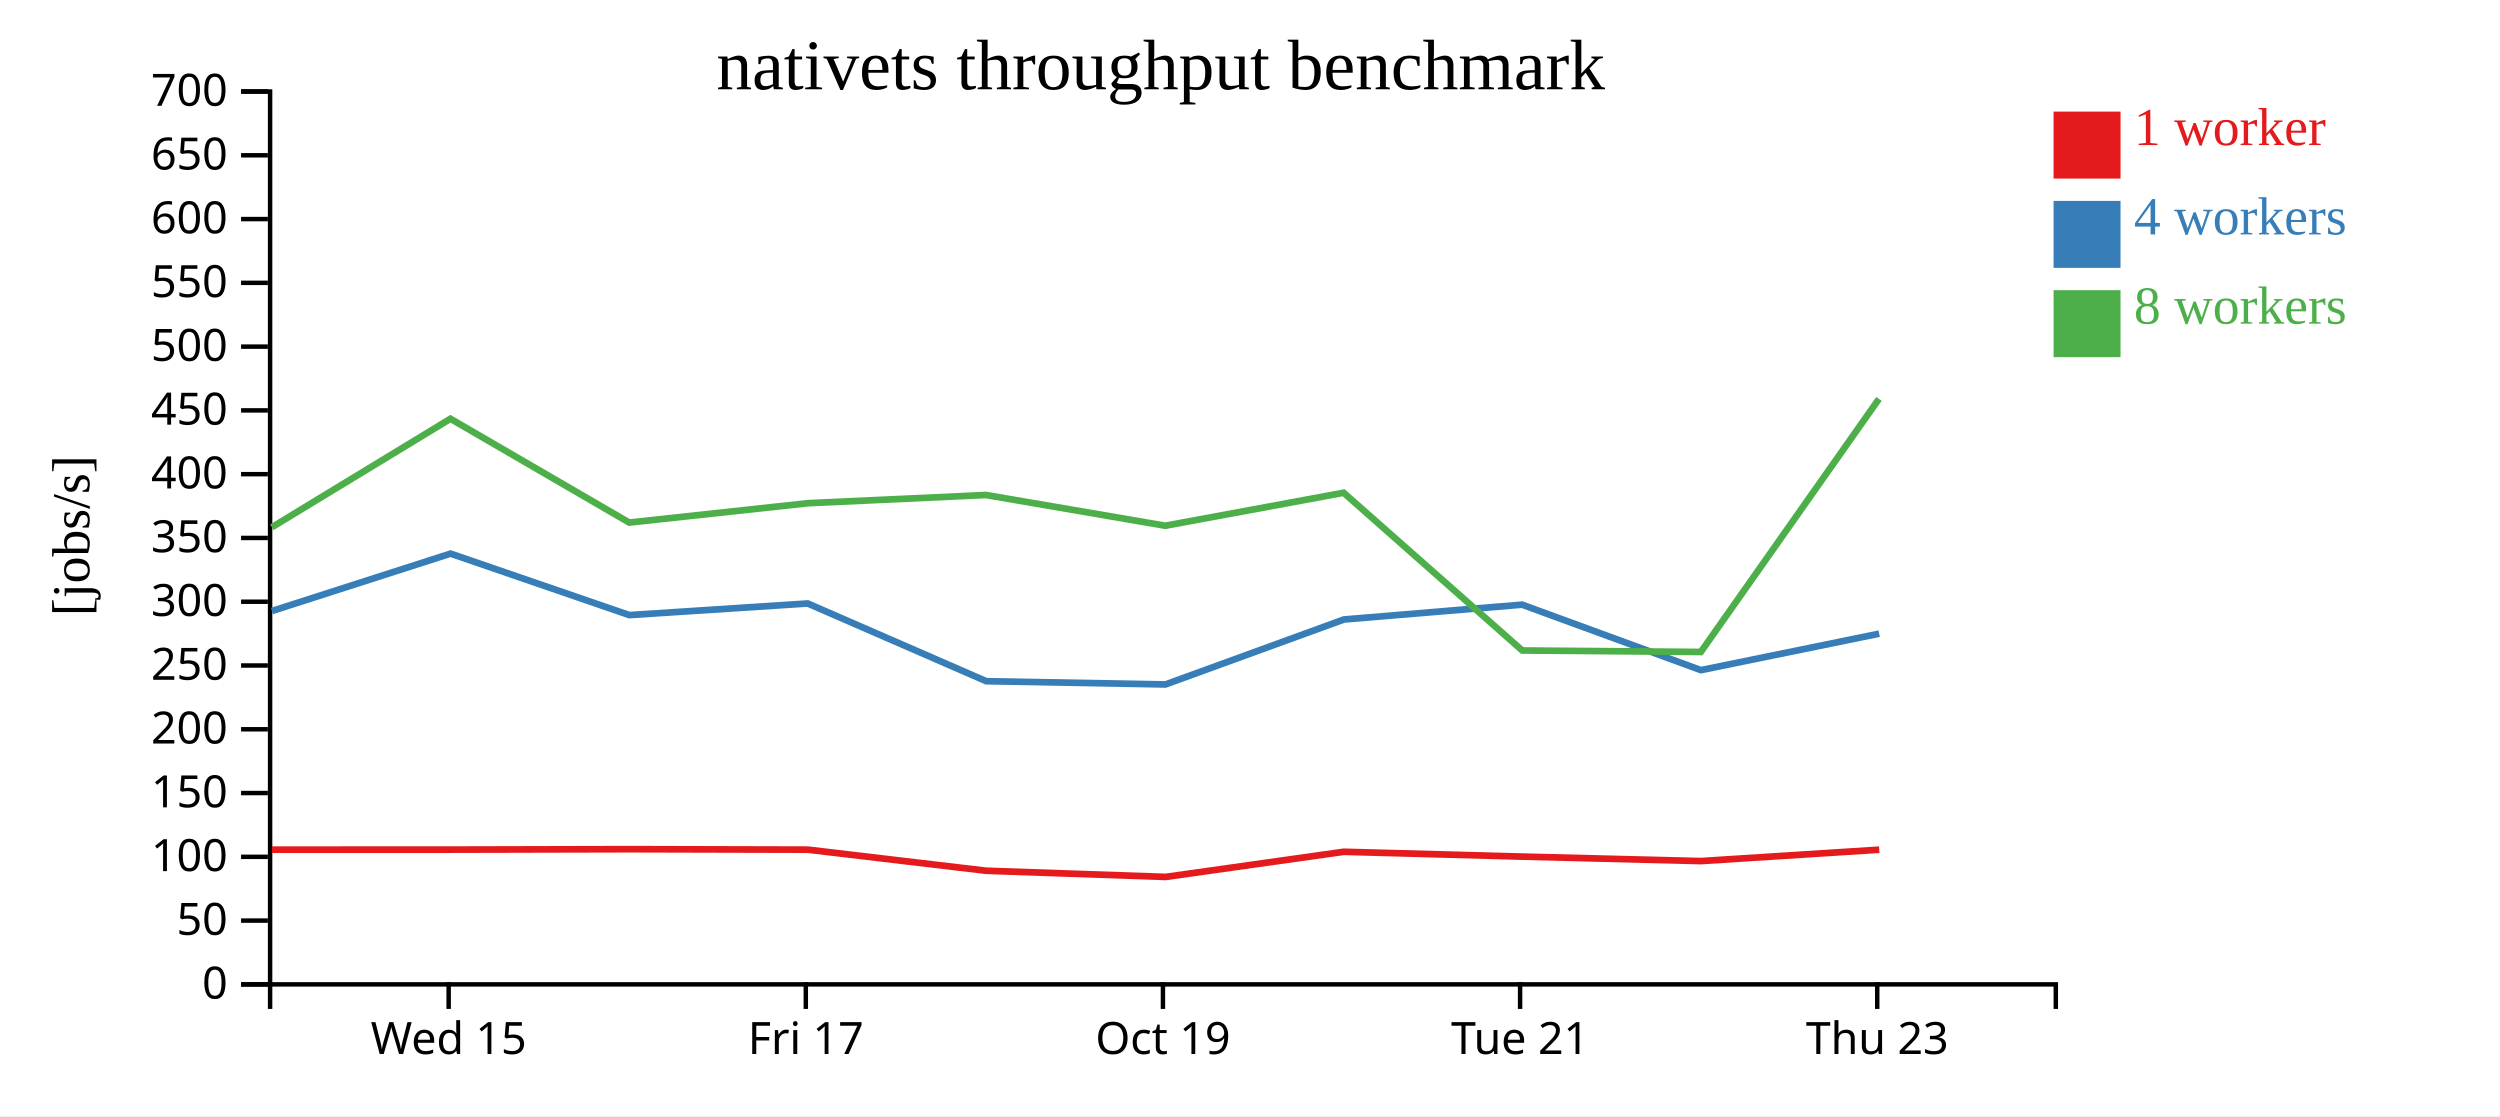
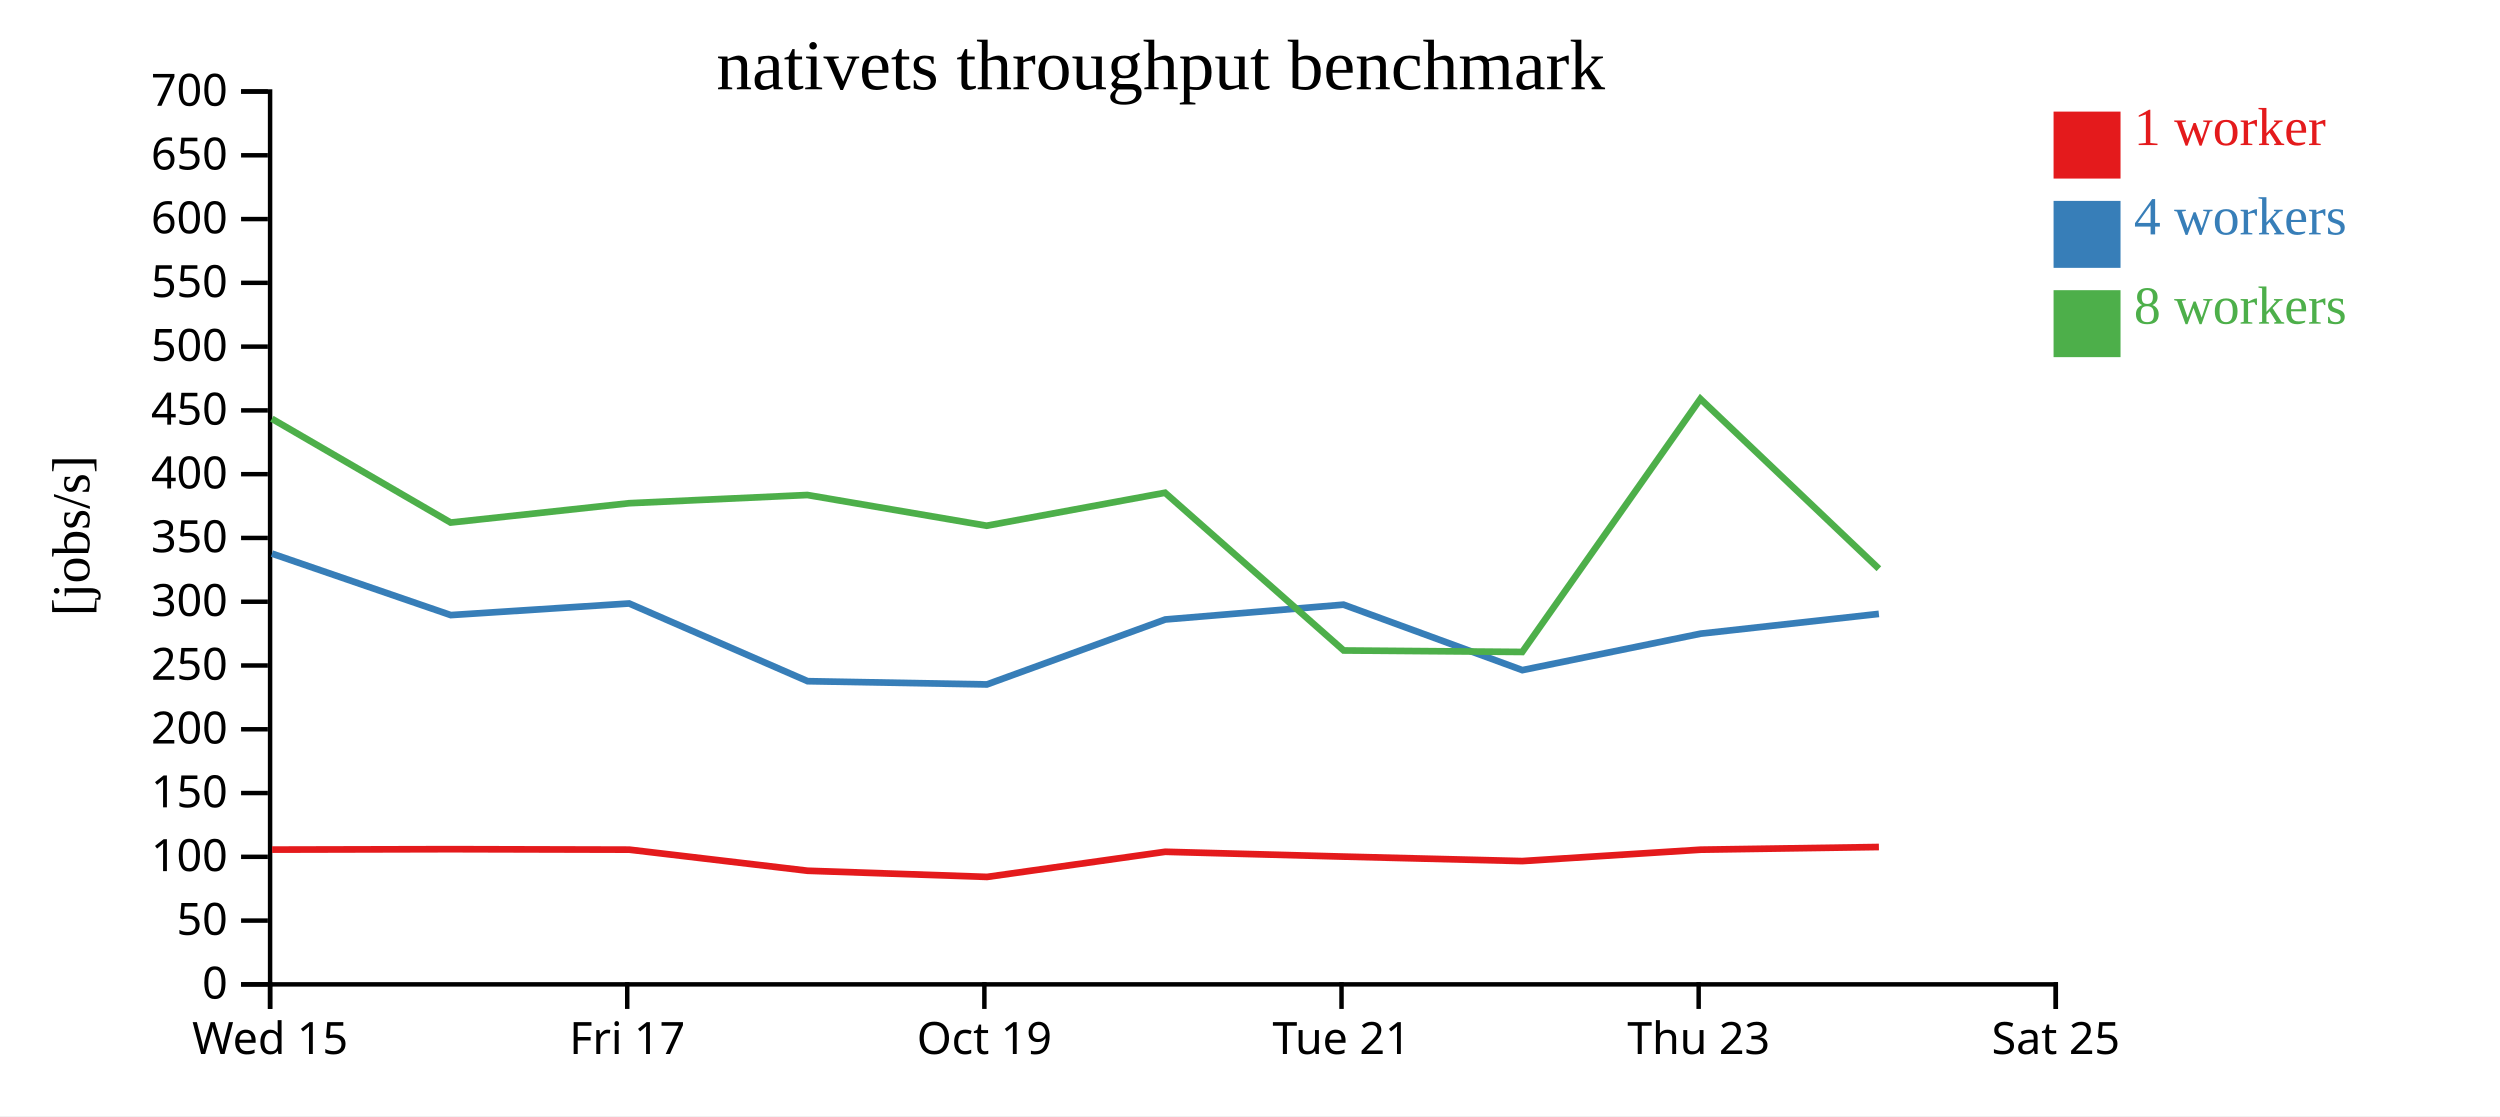
<svg xmlns="http://www.w3.org/2000/svg" width="560" height="250">
  <rect width="100%" height="100%" fill="white" />
  <g transform="translate(60,20)">
    <g transform="translate(0,200)" fill="none" font-size="10" font-family="sans-serif" text-anchor="middle">
      <path class="domain" stroke="currentColor" d="M0.5,6V0.5H400.5V6" />
-       <g class="tick" opacity="1" transform="translate(40.5,0)">
+       <g class="tick" opacity="1" transform="translate(0.5,0)">
        <line stroke="currentColor" y2="6" />
        <text fill="currentColor" y="9" dy="0.71em">Wed 15</text>
      </g>
-       <g class="tick" opacity="1" transform="translate(120.5,0)">
+       <g class="tick" opacity="1" transform="translate(80.5,0)">
        <line stroke="currentColor" y2="6" />
        <text fill="currentColor" y="9" dy="0.71em">Fri 17</text>
      </g>
-       <g class="tick" opacity="1" transform="translate(200.5,0)">
+       <g class="tick" opacity="1" transform="translate(160.5,0)">
        <line stroke="currentColor" y2="6" />
        <text fill="currentColor" y="9" dy="0.71em">Oct 19</text>
      </g>
-       <g class="tick" opacity="1" transform="translate(280.5,0)">
+       <g class="tick" opacity="1" transform="translate(240.5,0)">
        <line stroke="currentColor" y2="6" />
        <text fill="currentColor" y="9" dy="0.71em">Tue 21</text>
      </g>
-       <g class="tick" opacity="1" transform="translate(360.5,0)">
+       <g class="tick" opacity="1" transform="translate(320.5,0)">
        <line stroke="currentColor" y2="6" />
        <text fill="currentColor" y="9" dy="0.71em">Thu 23</text>
+       </g>
+       <g class="tick" opacity="1" transform="translate(400.5,0)">
+         <line stroke="currentColor" y2="6" />
+         <text fill="currentColor" y="9" dy="0.71em">Sat 25</text>
      </g>
    </g>
    <g fill="none" font-size="10" font-family="sans-serif" text-anchor="end">
      <path class="domain" stroke="currentColor" d="M-6,200.5H0.5V0.5H-6" />
      <g class="tick" opacity="1" transform="translate(0,200.5)">
        <line stroke="currentColor" x2="-6" />
        <text fill="currentColor" x="-9" dy="0.32em">0</text>
      </g>
      <g class="tick" opacity="1" transform="translate(0,186.2143)">
        <line stroke="currentColor" x2="-6" />
        <text fill="currentColor" x="-9" dy="0.32em">50</text>
      </g>
      <g class="tick" opacity="1" transform="translate(0,171.9286)">
        <line stroke="currentColor" x2="-6" />
        <text fill="currentColor" x="-9" dy="0.32em">100</text>
      </g>
      <g class="tick" opacity="1" transform="translate(0,157.6429)">
        <line stroke="currentColor" x2="-6" />
        <text fill="currentColor" x="-9" dy="0.32em">150</text>
      </g>
      <g class="tick" opacity="1" transform="translate(0,143.3571)">
        <line stroke="currentColor" x2="-6" />
        <text fill="currentColor" x="-9" dy="0.32em">200</text>
      </g>
      <g class="tick" opacity="1" transform="translate(0,129.0714)">
        <line stroke="currentColor" x2="-6" />
        <text fill="currentColor" x="-9" dy="0.32em">250</text>
      </g>
      <g class="tick" opacity="1" transform="translate(0,114.7857)">
        <line stroke="currentColor" x2="-6" />
        <text fill="currentColor" x="-9" dy="0.32em">300</text>
      </g>
      <g class="tick" opacity="1" transform="translate(0,100.5)">
        <line stroke="currentColor" x2="-6" />
        <text fill="currentColor" x="-9" dy="0.32em">350</text>
      </g>
      <g class="tick" opacity="1" transform="translate(0,86.21429)">
        <line stroke="currentColor" x2="-6" />
        <text fill="currentColor" x="-9" dy="0.32em">400</text>
      </g>
      <g class="tick" opacity="1" transform="translate(0,71.92857)">
        <line stroke="currentColor" x2="-6" />
        <text fill="currentColor" x="-9" dy="0.32em">450</text>
      </g>
      <g class="tick" opacity="1" transform="translate(0,57.64286)">
        <line stroke="currentColor" x2="-6" />
        <text fill="currentColor" x="-9" dy="0.32em">500</text>
      </g>
      <g class="tick" opacity="1" transform="translate(0,43.35714)">
        <line stroke="currentColor" x2="-6" />
        <text fill="currentColor" x="-9" dy="0.32em">550</text>
      </g>
      <g class="tick" opacity="1" transform="translate(0,29.07143)">
        <line stroke="currentColor" x2="-6" />
        <text fill="currentColor" x="-9" dy="0.32em">600</text>
      </g>
      <g class="tick" opacity="1" transform="translate(0,14.78571)">
        <line stroke="currentColor" x2="-6" />
        <text fill="currentColor" x="-9" dy="0.32em">650</text>
      </g>
      <g class="tick" opacity="1" transform="translate(0,0.5)">
        <line stroke="currentColor" x2="-6" />
        <text fill="currentColor" x="-9" dy="0.32em">700</text>
      </g>
    </g>
    <text text-anchor="middle" style="font-size: 12px" transform="rotate(-90)" y="-40" x="-100">[jobs/s]</text>
    <text text-anchor="middle" style="font-size: 16px" y="0" x="200">nativets throughput benchmark</text>
-     <path class="line" fill="none" stroke="#e41a1c" stroke-width="1.5" d="M0.909,170.325L40.954,170.315L80.952,170.218L120.961,170.323L160.896,175.049L201.095,176.43L241.01,170.799L280.958,171.879L320.978,172.883L360.953,170.331" />
-     <path class="line" fill="none" stroke="#377eb8" stroke-width="1.5" d="M0.912,116.867L40.919,104.01L80.972,117.78L120.938,115.181L160.915,132.588L201.062,133.317L241.027,118.766L280.947,115.444L321.001,130.109L360.937,121.94" />
-     <path class="line" fill="none" stroke="#4daf4a" stroke-width="1.5" d="M0.885,98.111L40.899,73.801L80.936,97.052L120.913,92.723L160.849,90.879L201.005,97.764L240.975,90.377L280.984,125.708L320.982,126.038L360.888,69.348" />
+     <path class="line" fill="none" stroke="#e41a1c" stroke-width="1.5" d="M0.954,170.315L40.952,170.218L80.961,170.323L120.896,175.049L161.095,176.43L201.01,170.799L240.958,171.879L280.978,172.883L320.953,170.331L360.874,169.73" />
+     <path class="line" fill="none" stroke="#377eb8" stroke-width="1.5" d="M0.919,104.01L40.972,117.78L80.938,115.181L120.915,132.588L161.062,133.317L201.027,118.766L240.947,115.444L281.001,130.109L320.937,121.94L360.87,117.511" />
+     <path class="line" fill="none" stroke="#4daf4a" stroke-width="1.5" d="M0.899,73.801L40.936,97.052L80.913,92.723L120.849,90.879L161.005,97.764L200.975,90.377L240.984,125.708L280.982,126.038L320.888,69.348L360.866,107.396" />
    <rect class="dot" x="400" y="5" width="15" height="15" style="fill: #e41a1c;" />
    <rect class="dot" x="400" y="25" width="15" height="15" style="fill: #377eb8;" />
    <rect class="dot" x="400" y="45" width="15" height="15" style="fill: #4daf4a;" />
    <text class="label" x="418" y="12.5" style="fill: #e41a1c; alignment-baseline: middle;" text-anchor="left">1 worker</text>
    <text class="label" x="418" y="32.5" style="fill: #377eb8; alignment-baseline: middle;" text-anchor="left">4 workers</text>
    <text class="label" x="418" y="52.5" style="fill: #4daf4a; alignment-baseline: middle;" text-anchor="left">8 workers</text>
  </g>
</svg>
